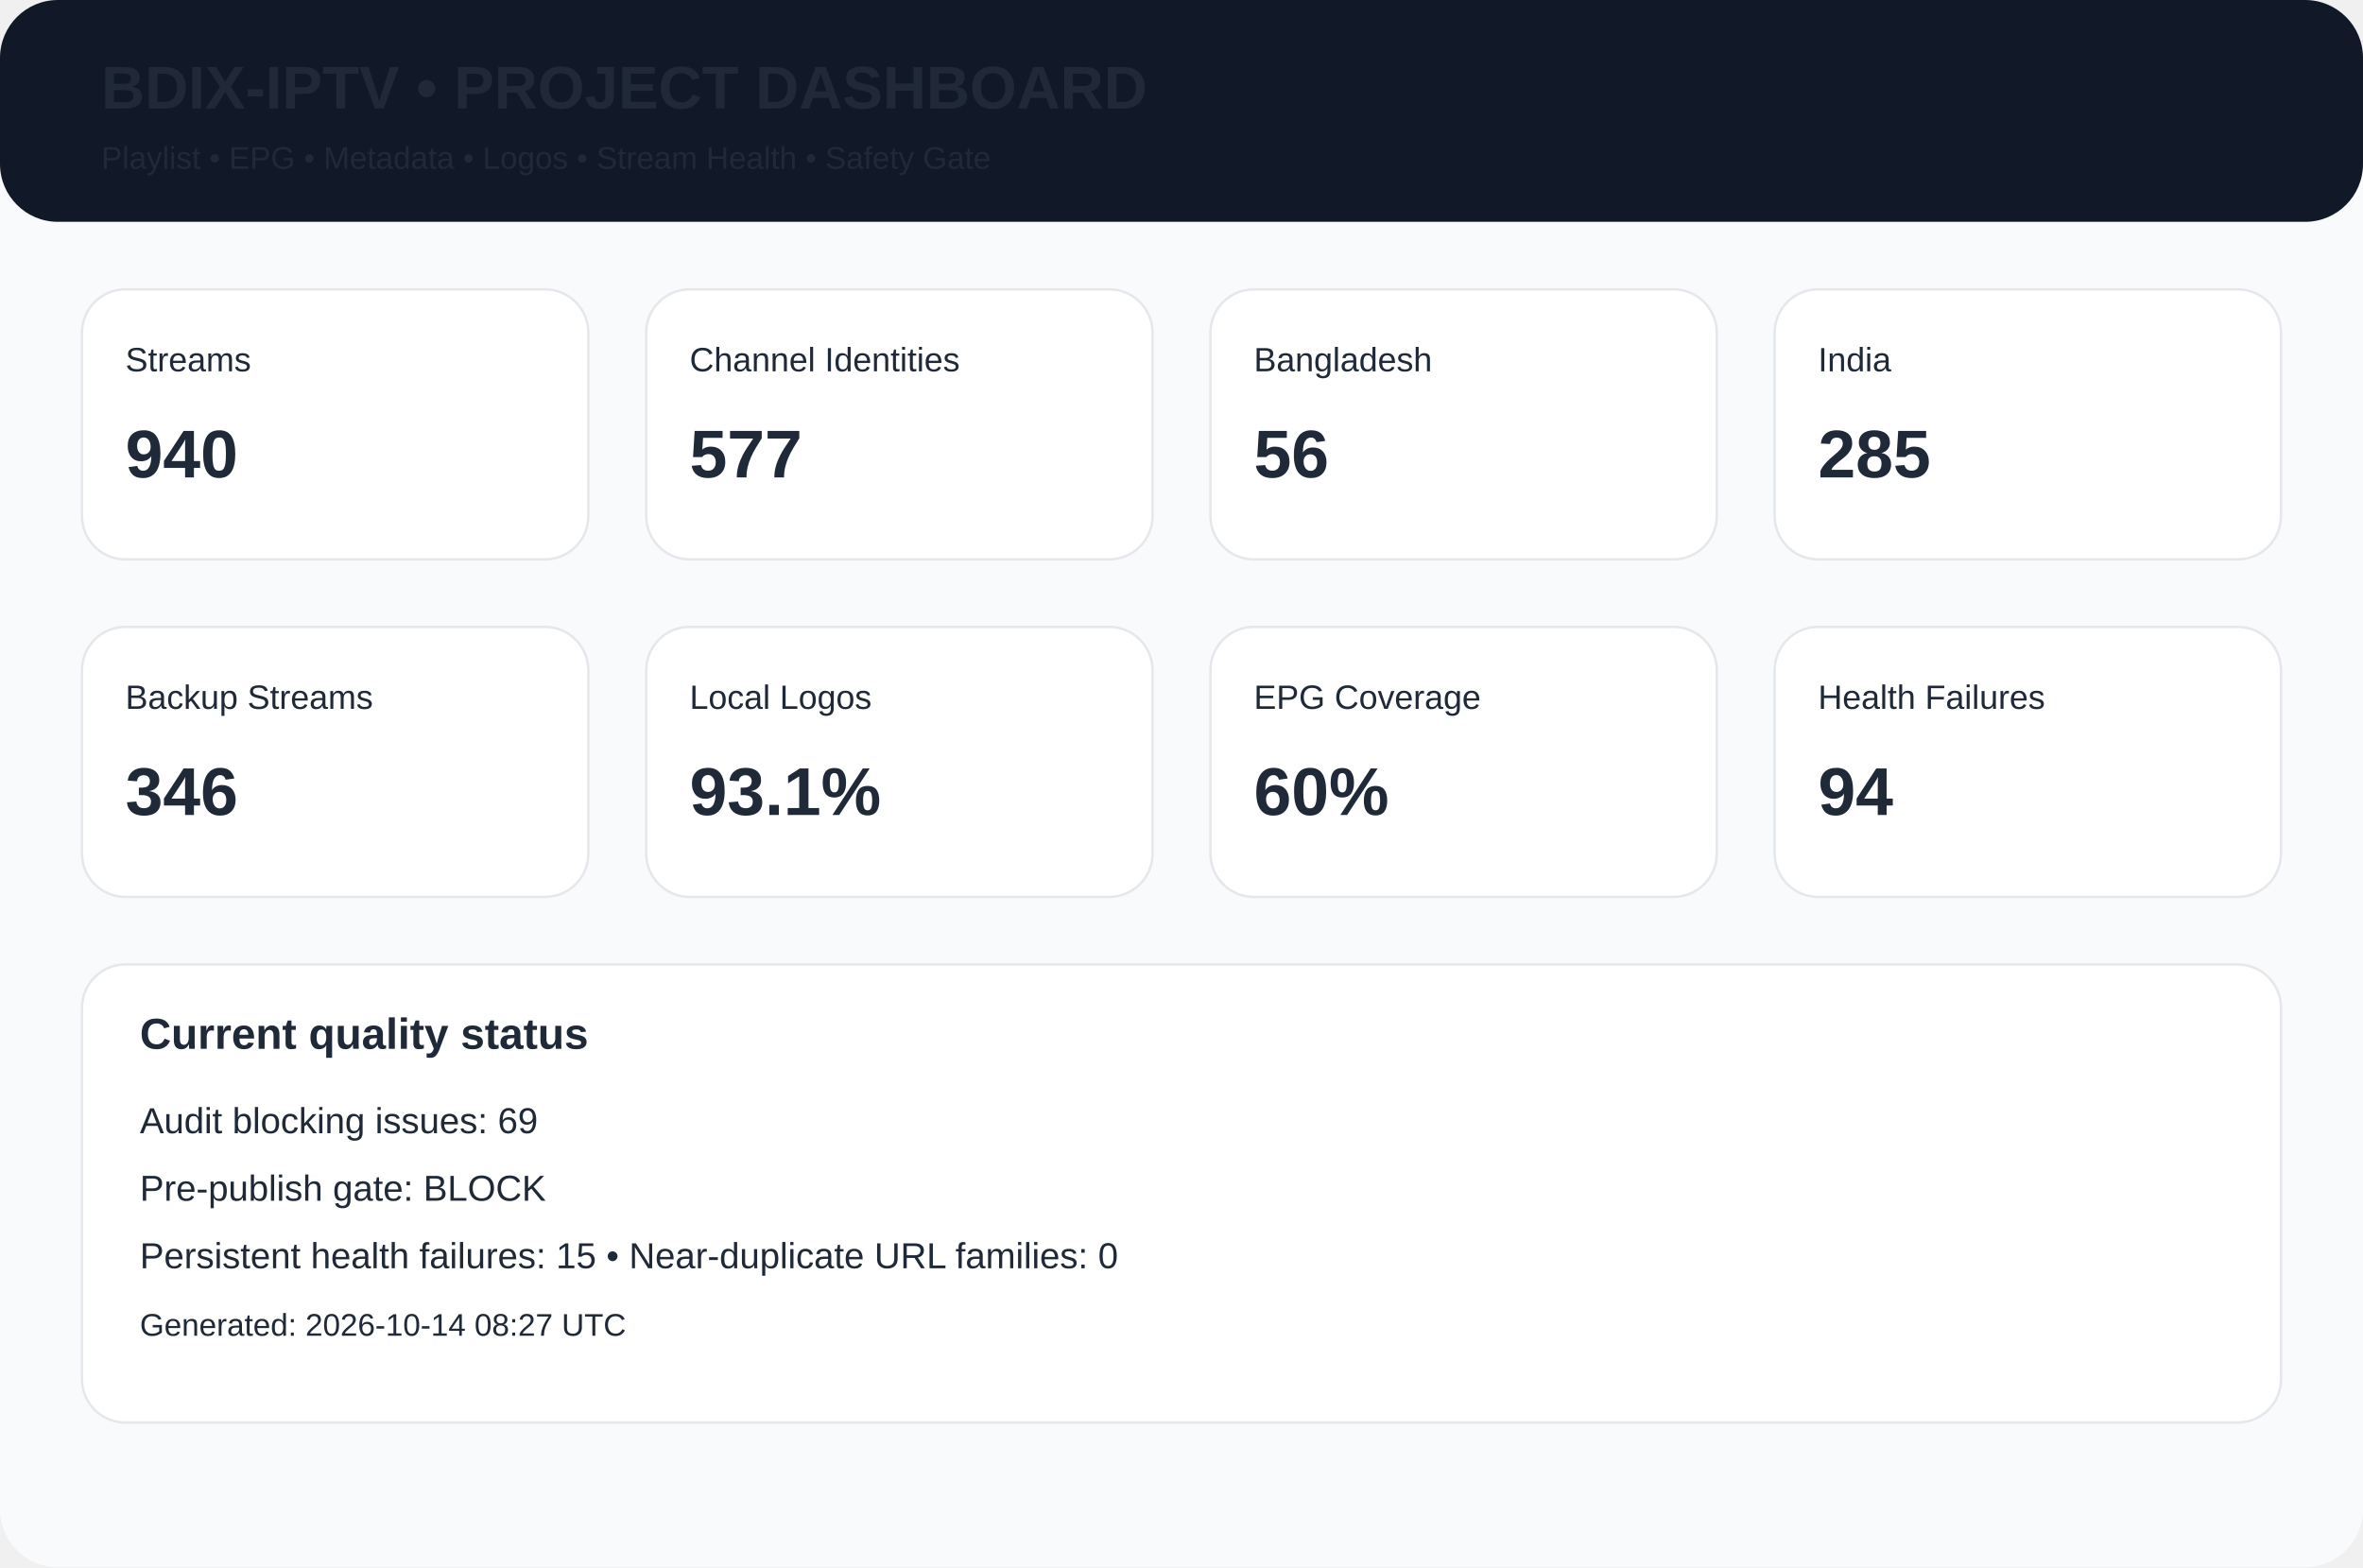
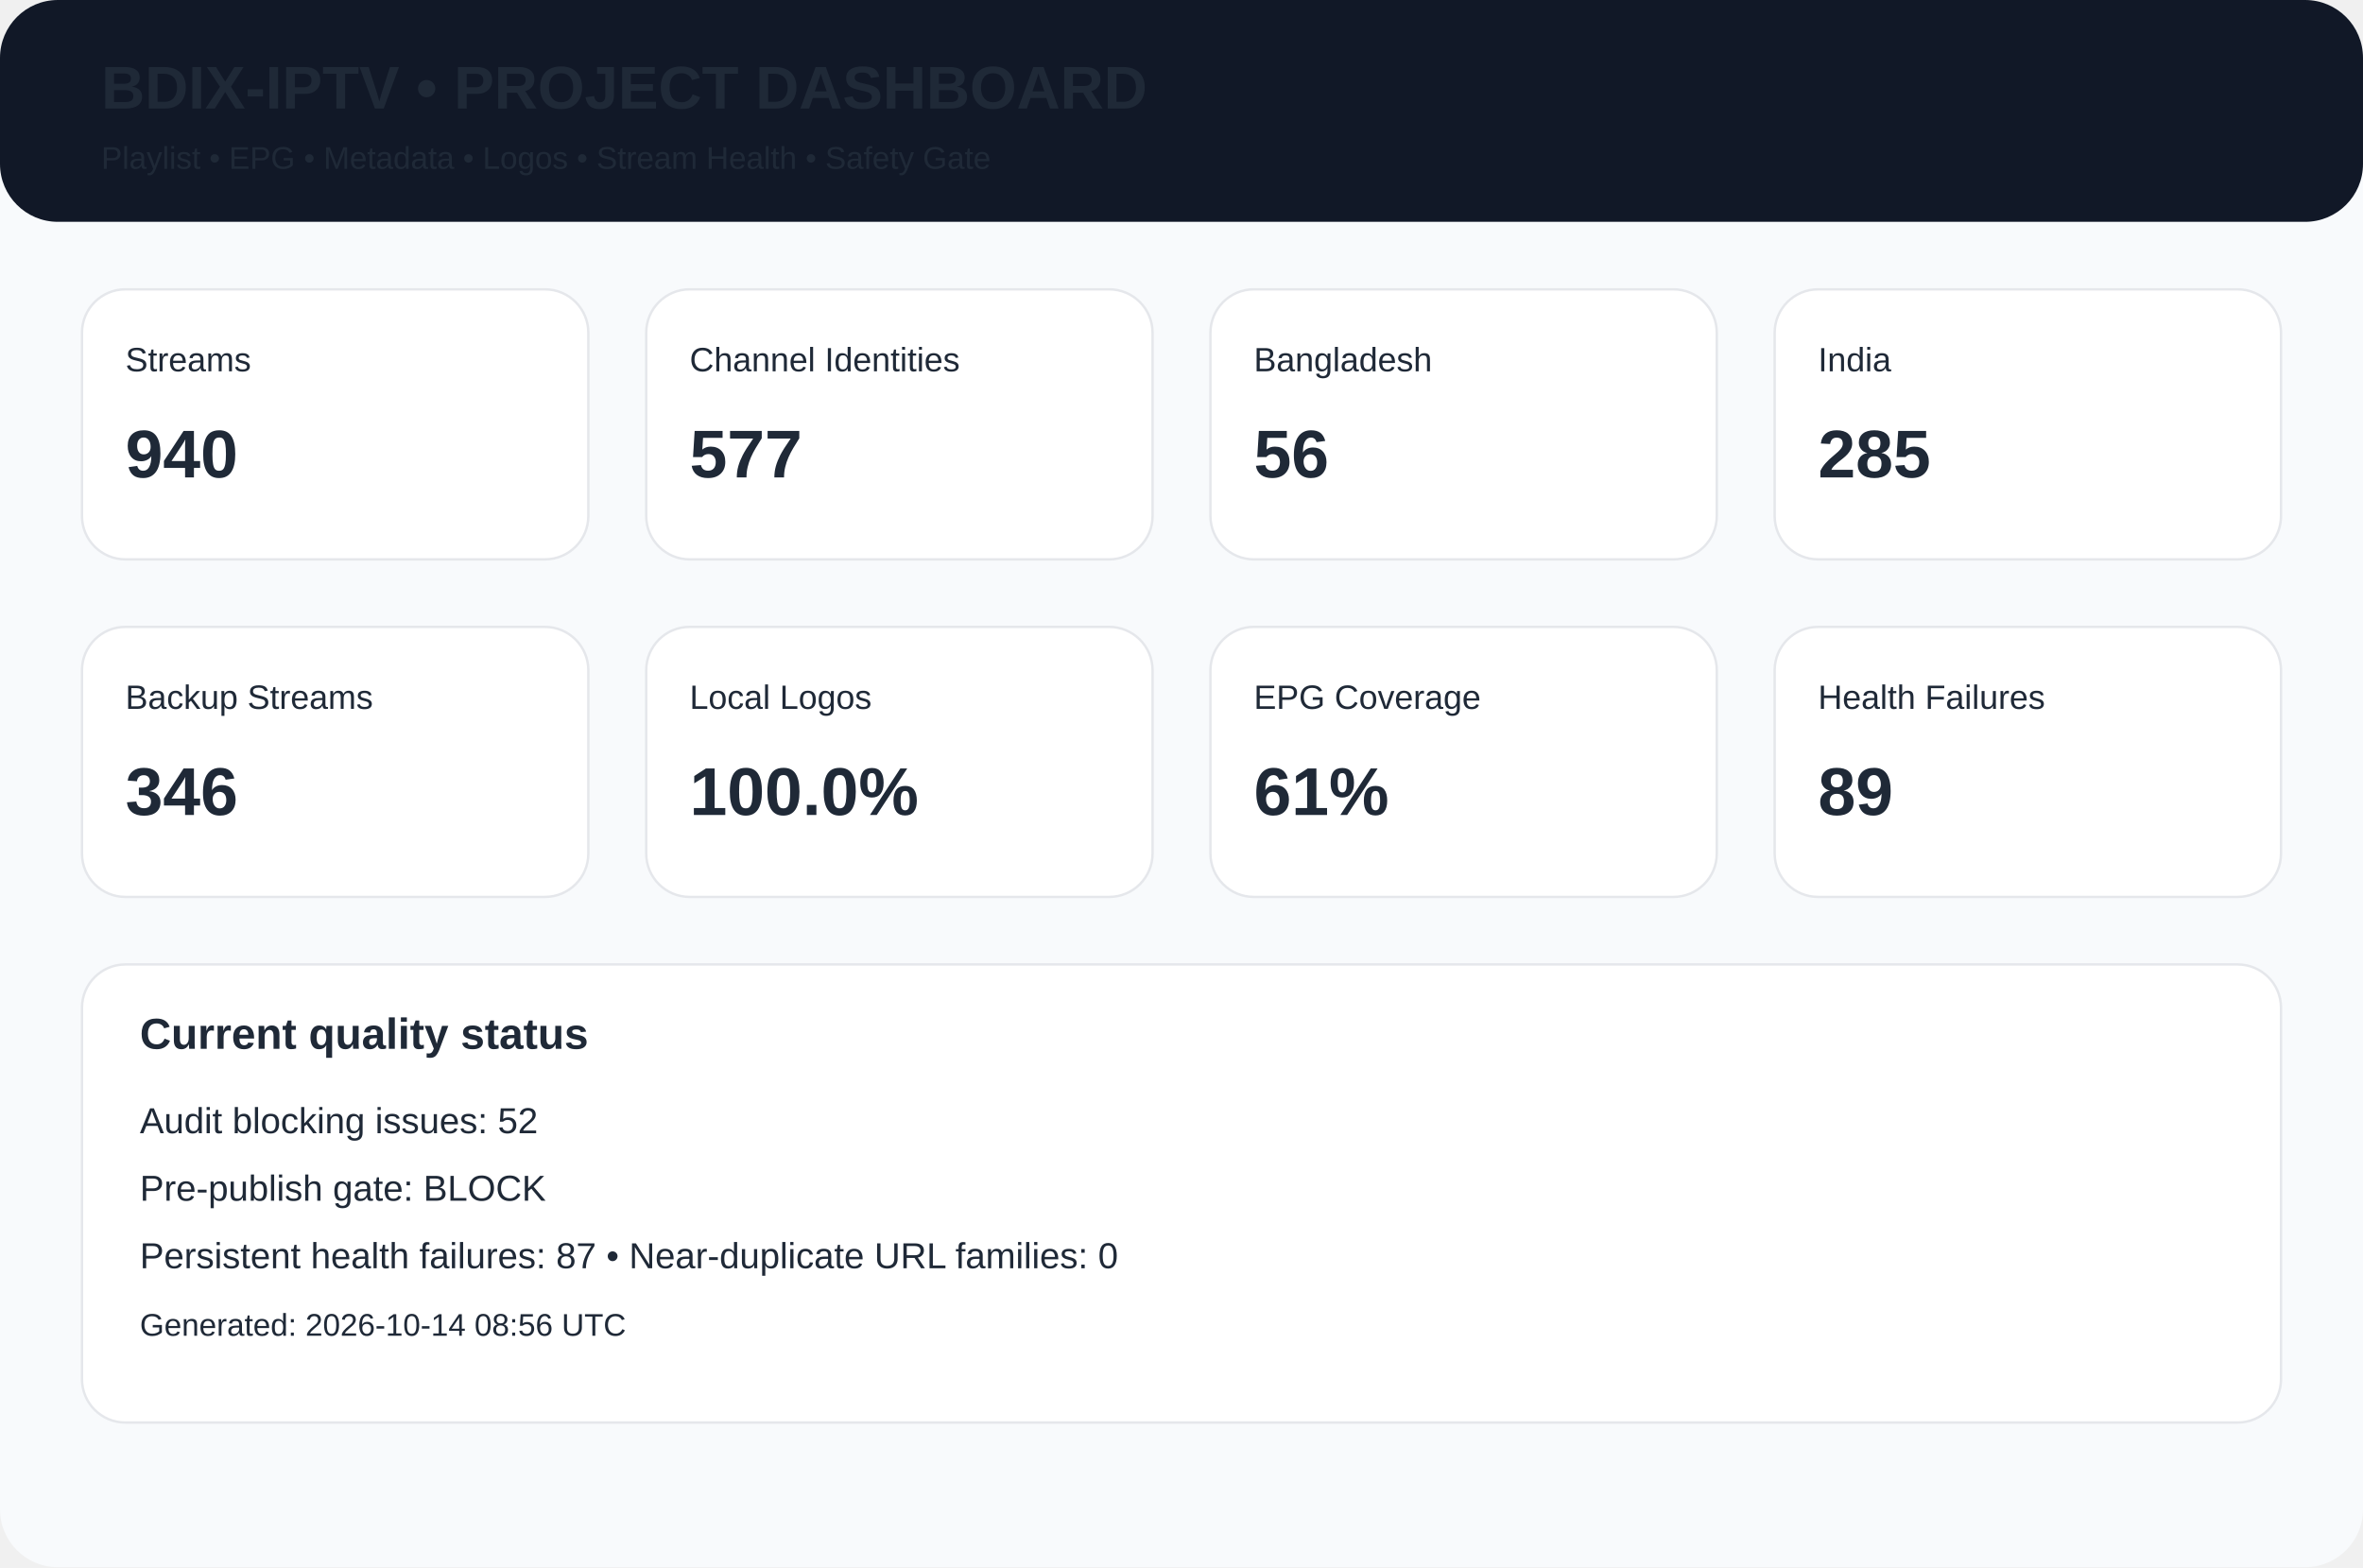
<svg xmlns="http://www.w3.org/2000/svg" width="980" height="650" viewBox="0 0 980 650">
  <rect width="980" height="650" rx="24" fill="#f8fafc" />
  <rect width="980" height="92" rx="24" fill="#111827" />
  <text x="42" y="45" font-family="Arial,Helvetica,sans-serif" font-size="25px" font-weight="700" fill="#1f2937">BDIX-IPTV • PROJECT DASHBOARD</text>
  <text x="42" y="70" font-family="Arial,Helvetica,sans-serif" font-size="13px" font-weight="400" fill="#1f2937">Playlist • EPG • Metadata • Logos • Stream Health • Safety Gate</text>
  <rect x="34" y="120" width="210" height="112" rx="18" fill="white" stroke="#e5e7eb" />
  <text x="52" y="154" font-family="Arial,Helvetica,sans-serif" font-size="14px" font-weight="400" fill="#1f2937">Streams</text>
  <text x="52" y="198" font-family="Arial,Helvetica,sans-serif" font-size="28px" font-weight="700" fill="#1f2937">940</text>
  <rect x="268" y="120" width="210" height="112" rx="18" fill="white" stroke="#e5e7eb" />
  <text x="286" y="154" font-family="Arial,Helvetica,sans-serif" font-size="14px" font-weight="400" fill="#1f2937">Channel Identities</text>
  <text x="286" y="198" font-family="Arial,Helvetica,sans-serif" font-size="28px" font-weight="700" fill="#1f2937">577</text>
  <rect x="502" y="120" width="210" height="112" rx="18" fill="white" stroke="#e5e7eb" />
  <text x="520" y="154" font-family="Arial,Helvetica,sans-serif" font-size="14px" font-weight="400" fill="#1f2937">Bangladesh</text>
  <text x="520" y="198" font-family="Arial,Helvetica,sans-serif" font-size="28px" font-weight="700" fill="#1f2937">56</text>
  <rect x="736" y="120" width="210" height="112" rx="18" fill="white" stroke="#e5e7eb" />
  <text x="754" y="154" font-family="Arial,Helvetica,sans-serif" font-size="14px" font-weight="400" fill="#1f2937">India</text>
  <text x="754" y="198" font-family="Arial,Helvetica,sans-serif" font-size="28px" font-weight="700" fill="#1f2937">285</text>
  <rect x="34" y="260" width="210" height="112" rx="18" fill="white" stroke="#e5e7eb" />
  <text x="52" y="294" font-family="Arial,Helvetica,sans-serif" font-size="14px" font-weight="400" fill="#1f2937">Backup Streams</text>
  <text x="52" y="338" font-family="Arial,Helvetica,sans-serif" font-size="28px" font-weight="700" fill="#1f2937">346</text>
  <rect x="268" y="260" width="210" height="112" rx="18" fill="white" stroke="#e5e7eb" />
  <text x="286" y="294" font-family="Arial,Helvetica,sans-serif" font-size="14px" font-weight="400" fill="#1f2937">Local Logos</text>
-   <text x="286" y="338" font-family="Arial,Helvetica,sans-serif" font-size="28px" font-weight="700" fill="#1f2937">93.1%</text>
+   <text x="286" y="338" font-family="Arial,Helvetica,sans-serif" font-size="28px" font-weight="700" fill="#1f2937">100.0%</text>
  <rect x="502" y="260" width="210" height="112" rx="18" fill="white" stroke="#e5e7eb" />
  <text x="520" y="294" font-family="Arial,Helvetica,sans-serif" font-size="14px" font-weight="400" fill="#1f2937">EPG Coverage</text>
-   <text x="520" y="338" font-family="Arial,Helvetica,sans-serif" font-size="28px" font-weight="700" fill="#1f2937">60%</text>
+   <text x="520" y="338" font-family="Arial,Helvetica,sans-serif" font-size="28px" font-weight="700" fill="#1f2937">61%</text>
  <rect x="736" y="260" width="210" height="112" rx="18" fill="white" stroke="#e5e7eb" />
  <text x="754" y="294" font-family="Arial,Helvetica,sans-serif" font-size="14px" font-weight="400" fill="#1f2937">Health Failures</text>
-   <text x="754" y="338" font-family="Arial,Helvetica,sans-serif" font-size="28px" font-weight="700" fill="#1f2937">94</text>
+   <text x="754" y="338" font-family="Arial,Helvetica,sans-serif" font-size="28px" font-weight="700" fill="#1f2937">89</text>
  <rect x="34" y="400" width="912" height="190" rx="18" fill="white" stroke="#e5e7eb" />
  <text x="58" y="435" font-family="Arial,Helvetica,sans-serif" font-size="18px" font-weight="700" fill="#1f2937">Current quality status</text>
-   <text x="58" y="470" font-family="Arial,Helvetica,sans-serif" font-size="15px" font-weight="400" fill="#1f2937">Audit blocking issues: 69</text>
+   <text x="58" y="470" font-family="Arial,Helvetica,sans-serif" font-size="15px" font-weight="400" fill="#1f2937">Audit blocking issues: 52</text>
  <text x="58" y="498" font-family="Arial,Helvetica,sans-serif" font-size="15px" font-weight="400" fill="#1f2937">Pre-publish gate: BLOCK</text>
-   <text x="58" y="526" font-family="Arial,Helvetica,sans-serif" font-size="15px" font-weight="400" fill="#1f2937">Persistent health failures: 15 • Near-duplicate URL families: 0</text>
-   <text x="58" y="554" font-family="Arial,Helvetica,sans-serif" font-size="13px" font-weight="400" fill="#1f2937">Generated: 2026-10-14 08:27 UTC</text>
+   <text x="58" y="526" font-family="Arial,Helvetica,sans-serif" font-size="15px" font-weight="400" fill="#1f2937">Persistent health failures: 87 • Near-duplicate URL families: 0</text>
+   <text x="58" y="554" font-family="Arial,Helvetica,sans-serif" font-size="13px" font-weight="400" fill="#1f2937">Generated: 2026-10-14 08:56 UTC</text>
</svg>
